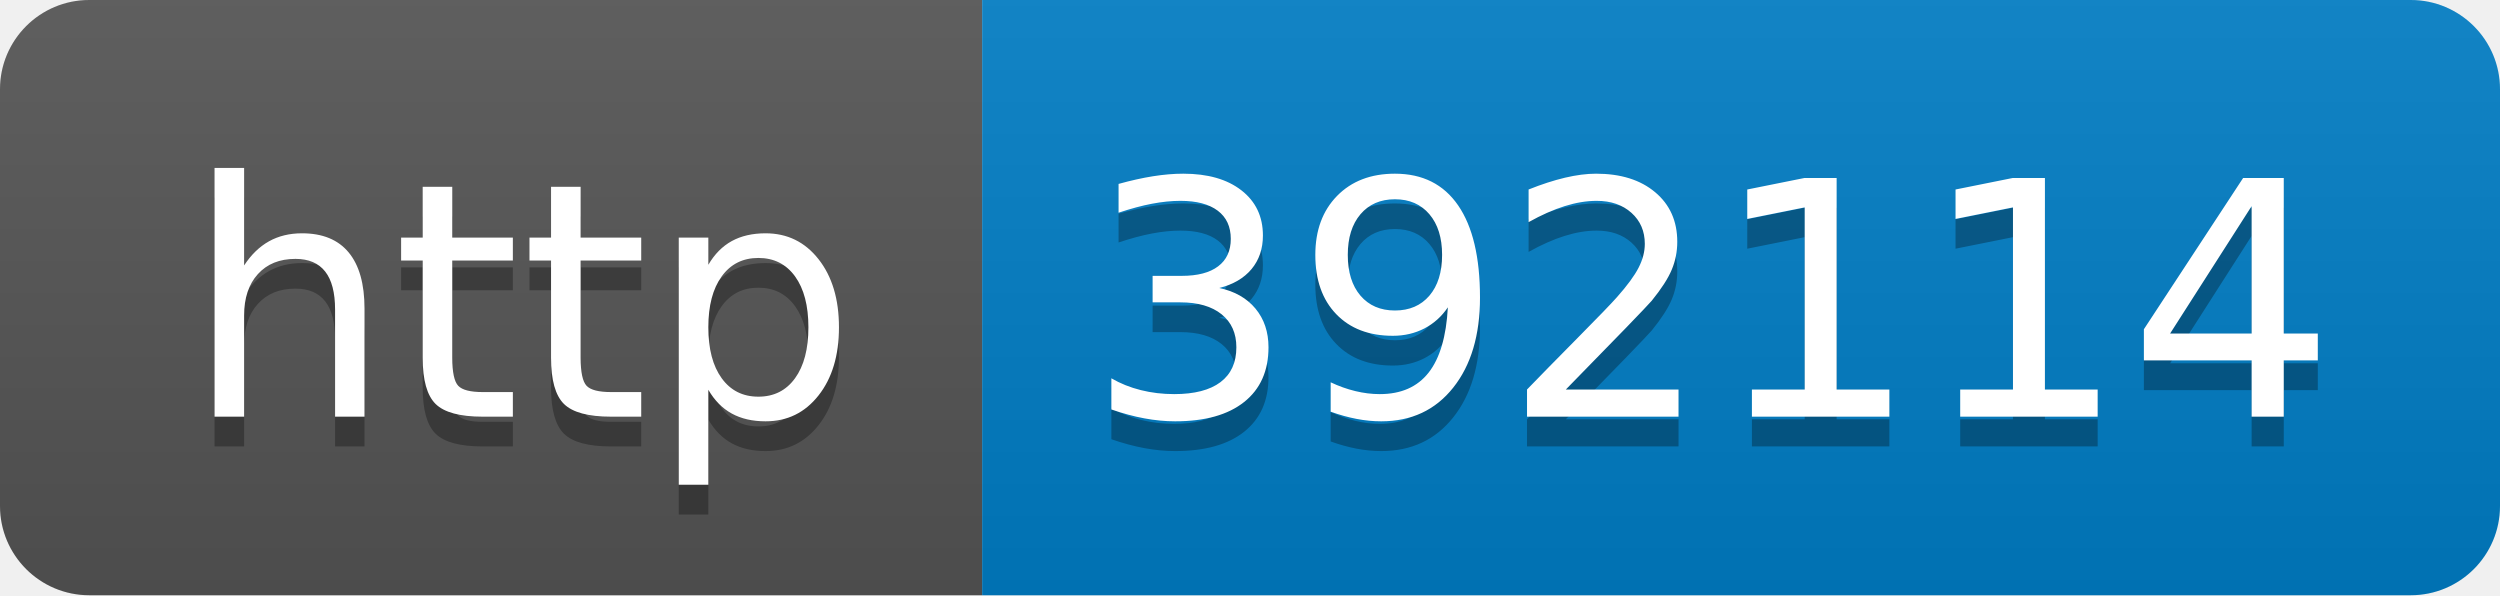
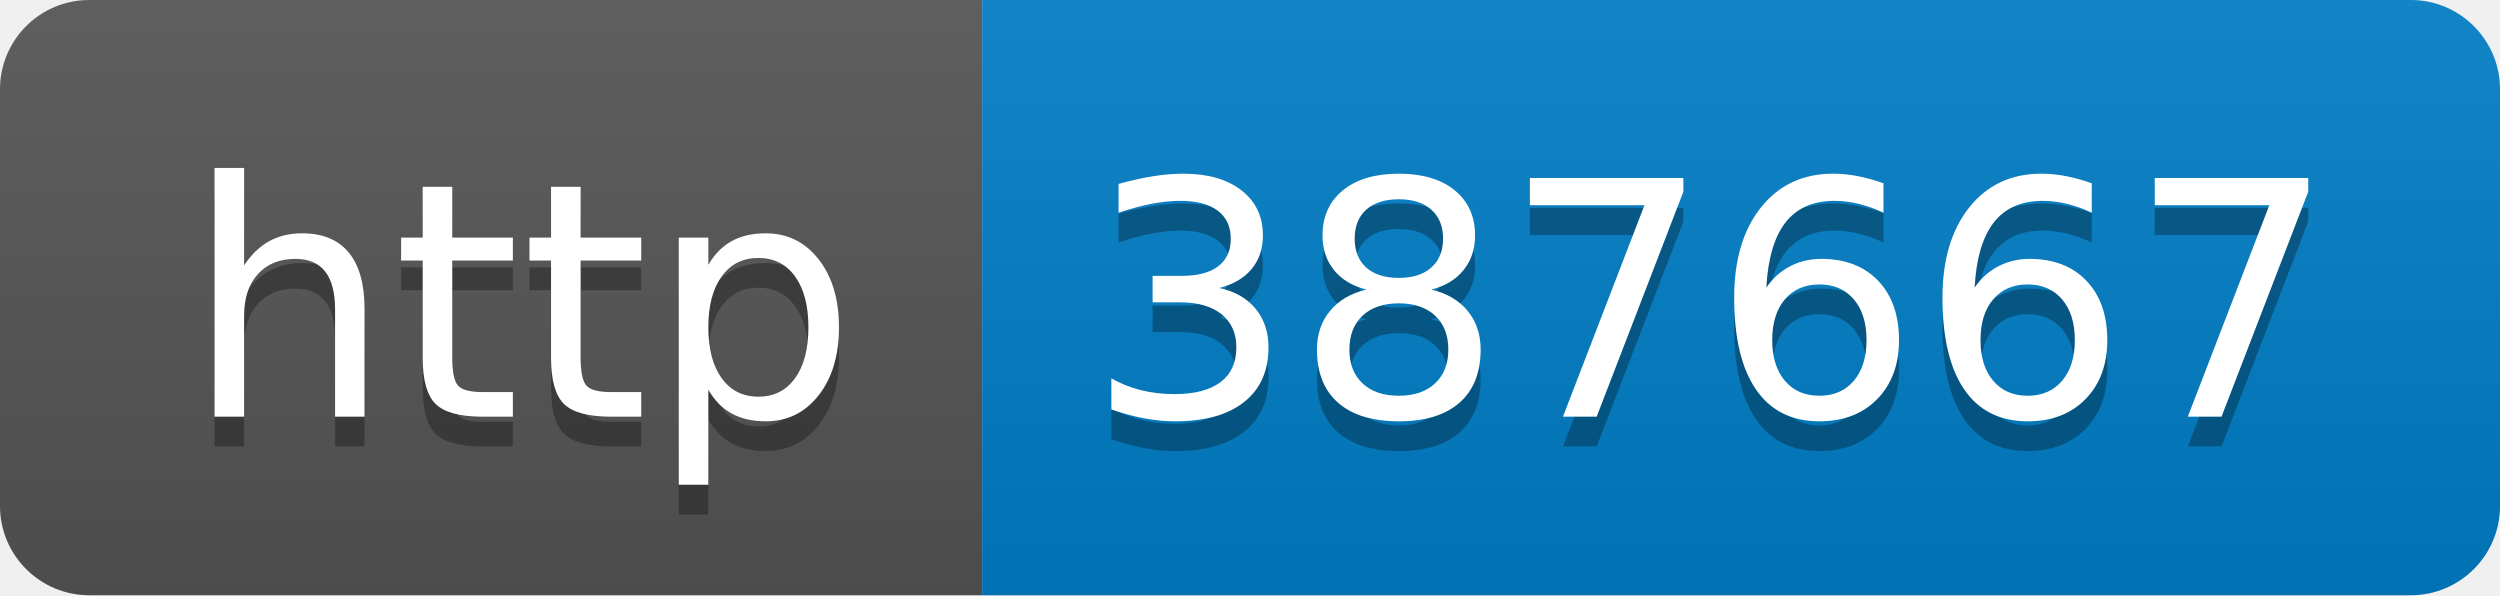
- <svg xmlns="http://www.w3.org/2000/svg" width="84" height="20" role="img" aria-label="http: 392114">
+ <svg xmlns="http://www.w3.org/2000/svg" width="84" height="20" role="img" aria-label="http: 387667">
  <linearGradient id="s" x2="0" y2="100%">
    <stop offset="0" stop-color="#bbb" stop-opacity=".1" />
    <stop offset="1" stop-opacity=".1" />
  </linearGradient>
  <clipPath id="r">
    <rect width="84" height="20" rx="3" fill="#fff" />
  </clipPath>
  <g clip-path="url(#r)">
    <rect width="33" height="20" fill="#555" />
    <rect x="33" width="51" height="20" fill="#007ec6" />
    <rect width="84" height="20" fill="url(#s)" />
  </g>
  <g fill="#fff" text-anchor="middle" font-family="Verdana,Geneva,DejaVu Sans,sans-serif" text-rendering="geometricPrecision" font-size="110">
    <text aria-hidden="true" x="175" y="150" fill="#010101" fill-opacity=".3" transform="scale(.1)" textLength="230">http</text>
    <text x="175" y="140" transform="scale(.1)" fill="#fff" textLength="230">http</text>
-     <text aria-hidden="true" x="575" y="150" fill="#010101" fill-opacity=".3" transform="scale(.1)" textLength="410">392114</text>
-     <text x="575" y="140" transform="scale(.1)" fill="#fff" textLength="410">392114</text>
+     <text aria-hidden="true" x="575" y="150" fill="#010101" fill-opacity=".3" transform="scale(.1)" textLength="410">387667</text>
+     <text x="575" y="140" transform="scale(.1)" fill="#fff" textLength="410">387667</text>
  </g>
</svg>
